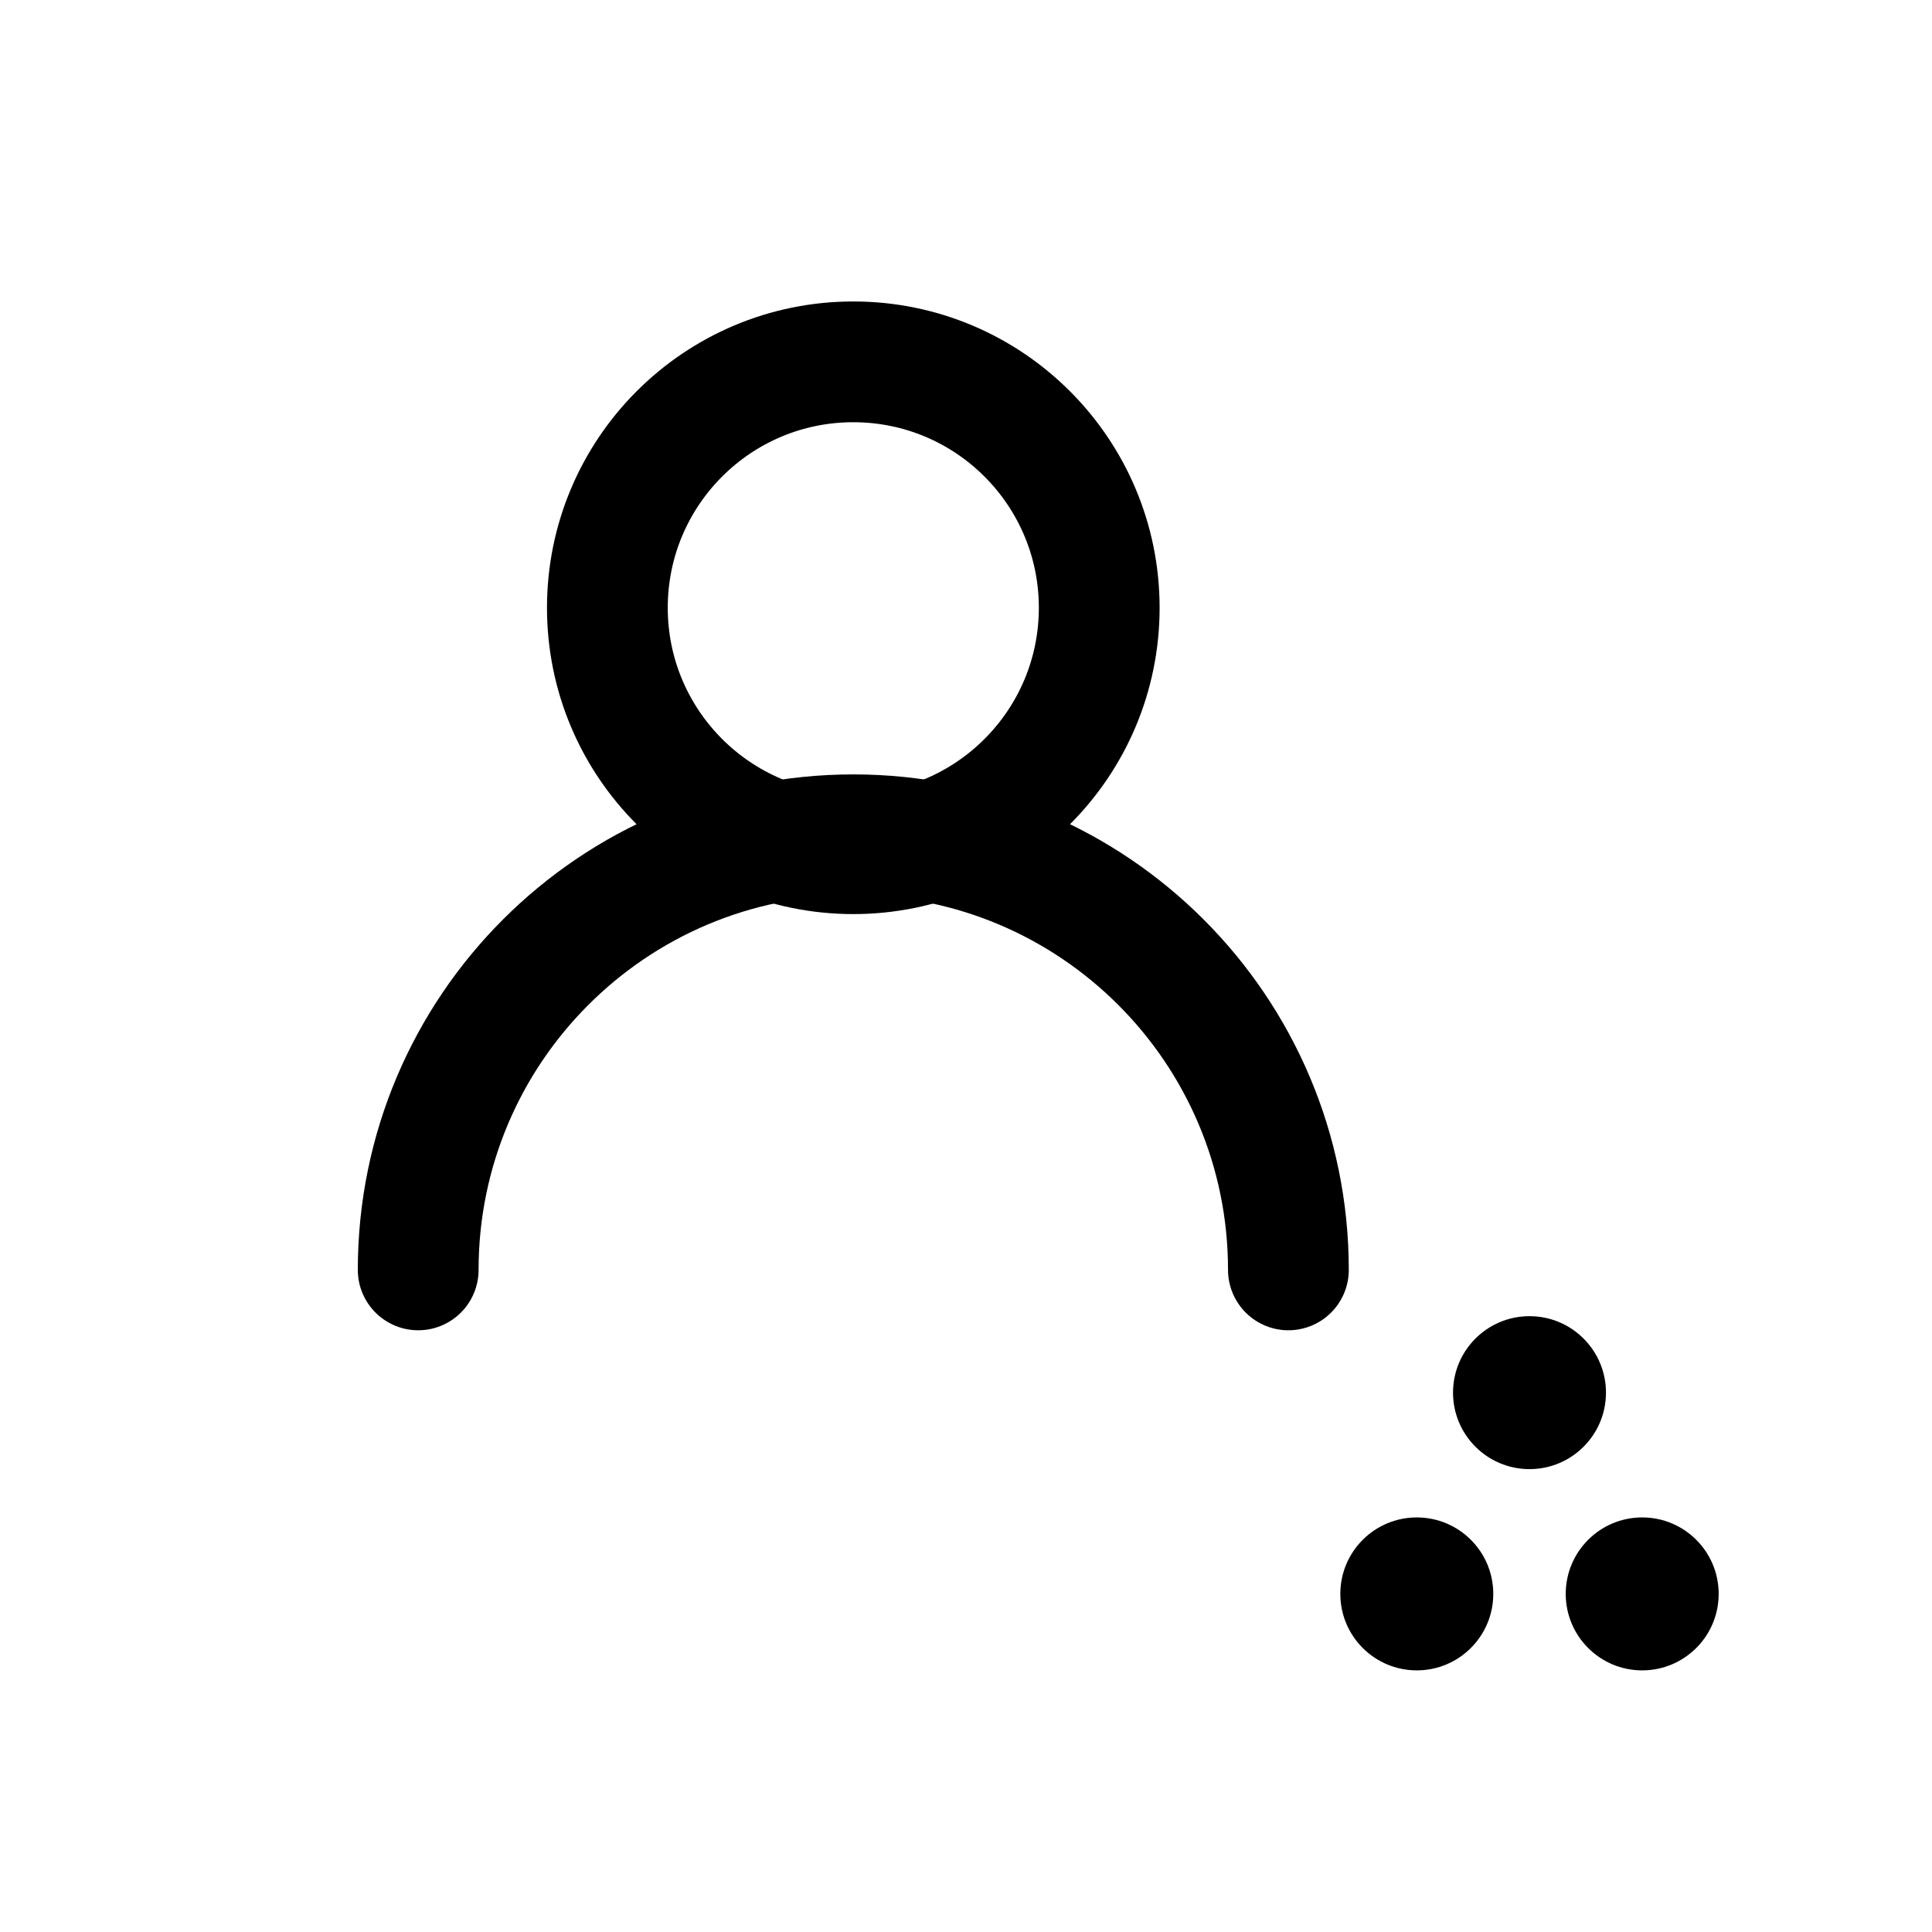
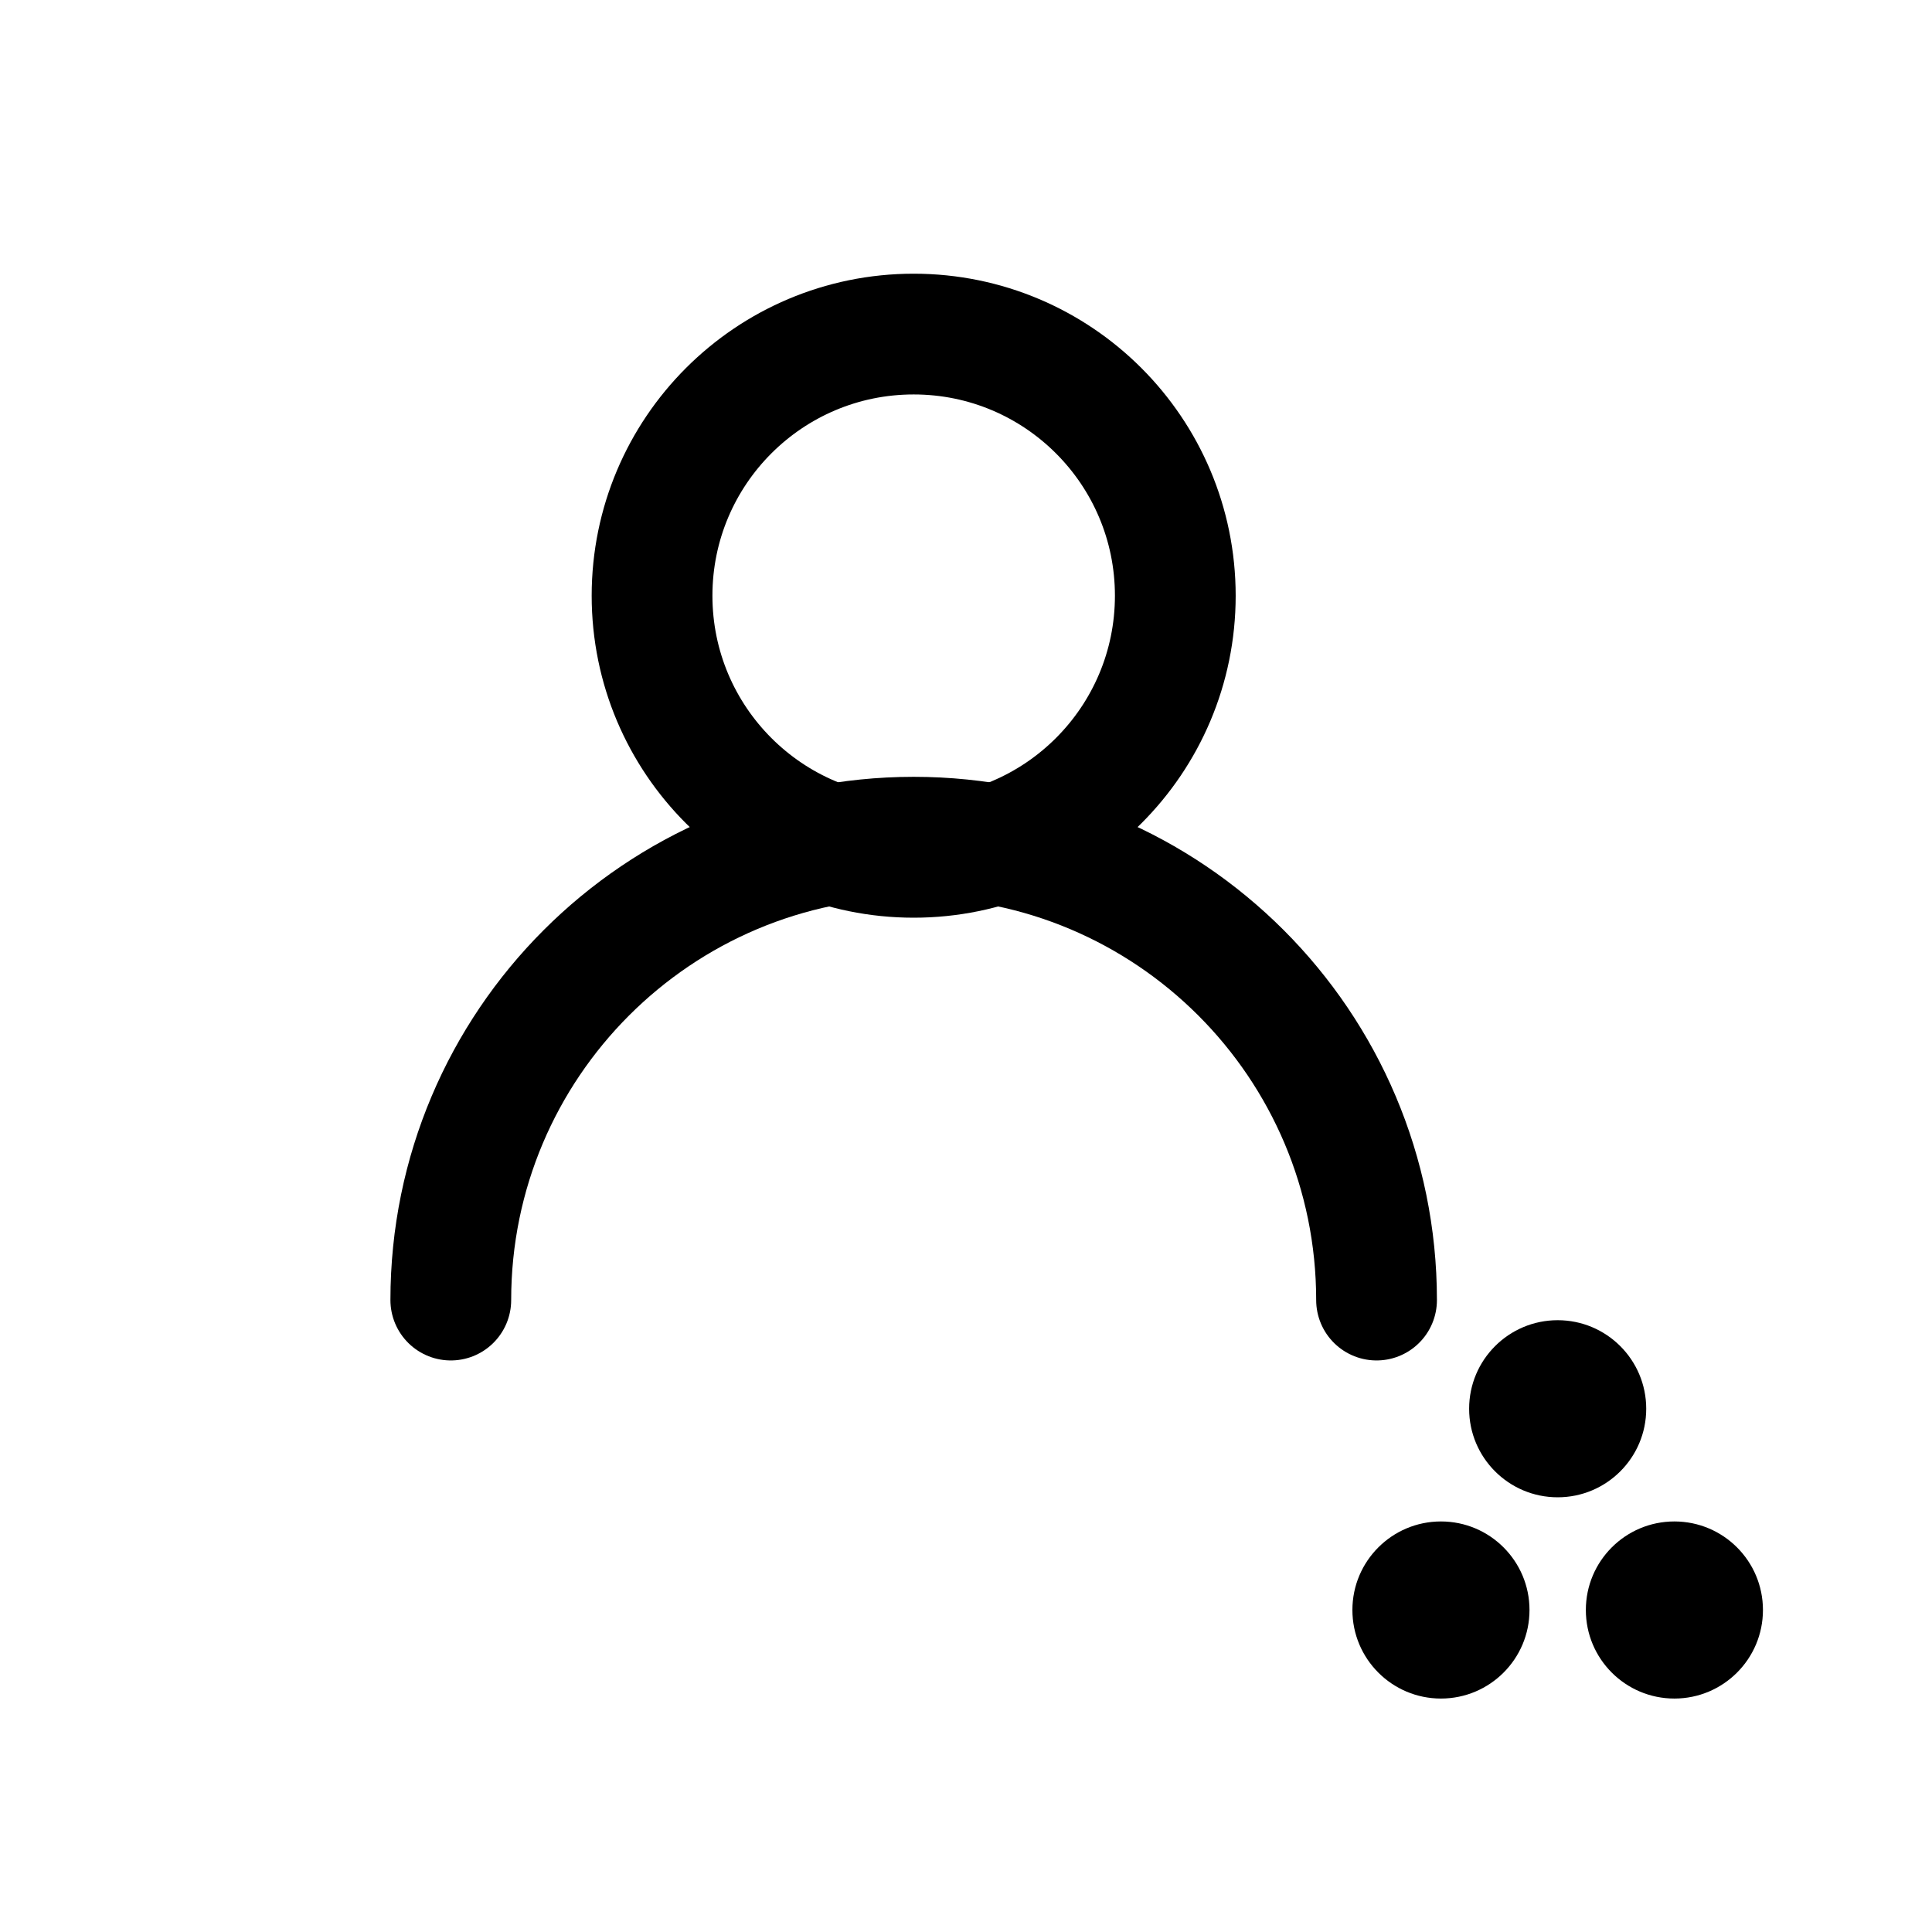
<svg xmlns="http://www.w3.org/2000/svg" viewBox="0 0 24 24" width="24" height="24" fill="none">
  <g stroke="currentColor" stroke-width="1.5" stroke-linecap="round" stroke-linejoin="round">
-     <g transform="translate(-0.680 0.265) scale(0.94)" stroke-width="1.596">
+     <g transform="translate(-0.650 -0.350) scale(1)" stroke-width="1.500">
      <circle cx="12" cy="7.75" r="3.25" />
      <path d="M17.75 16.5a5.75 5.75 0 0 0-11.5 0" />
    </g>
-     <circle cx="17.6" cy="19.8" r="0.95" fill="currentColor" stroke="none" />
-     <circle cx="20.4" cy="19.8" r="0.95" fill="currentColor" stroke="none" />
-     <circle cx="19.0" cy="17.3" r="0.95" fill="currentColor" stroke="none" />
+     <circle cx="17.9" cy="20.0" r="1.10" fill="currentColor" stroke="none" />
+     <circle cx="20.8" cy="20.0" r="1.10" fill="currentColor" stroke="none" />
+     <circle cx="19.35" cy="17.5" r="1.10" fill="currentColor" stroke="none" />
  </g>
</svg>
